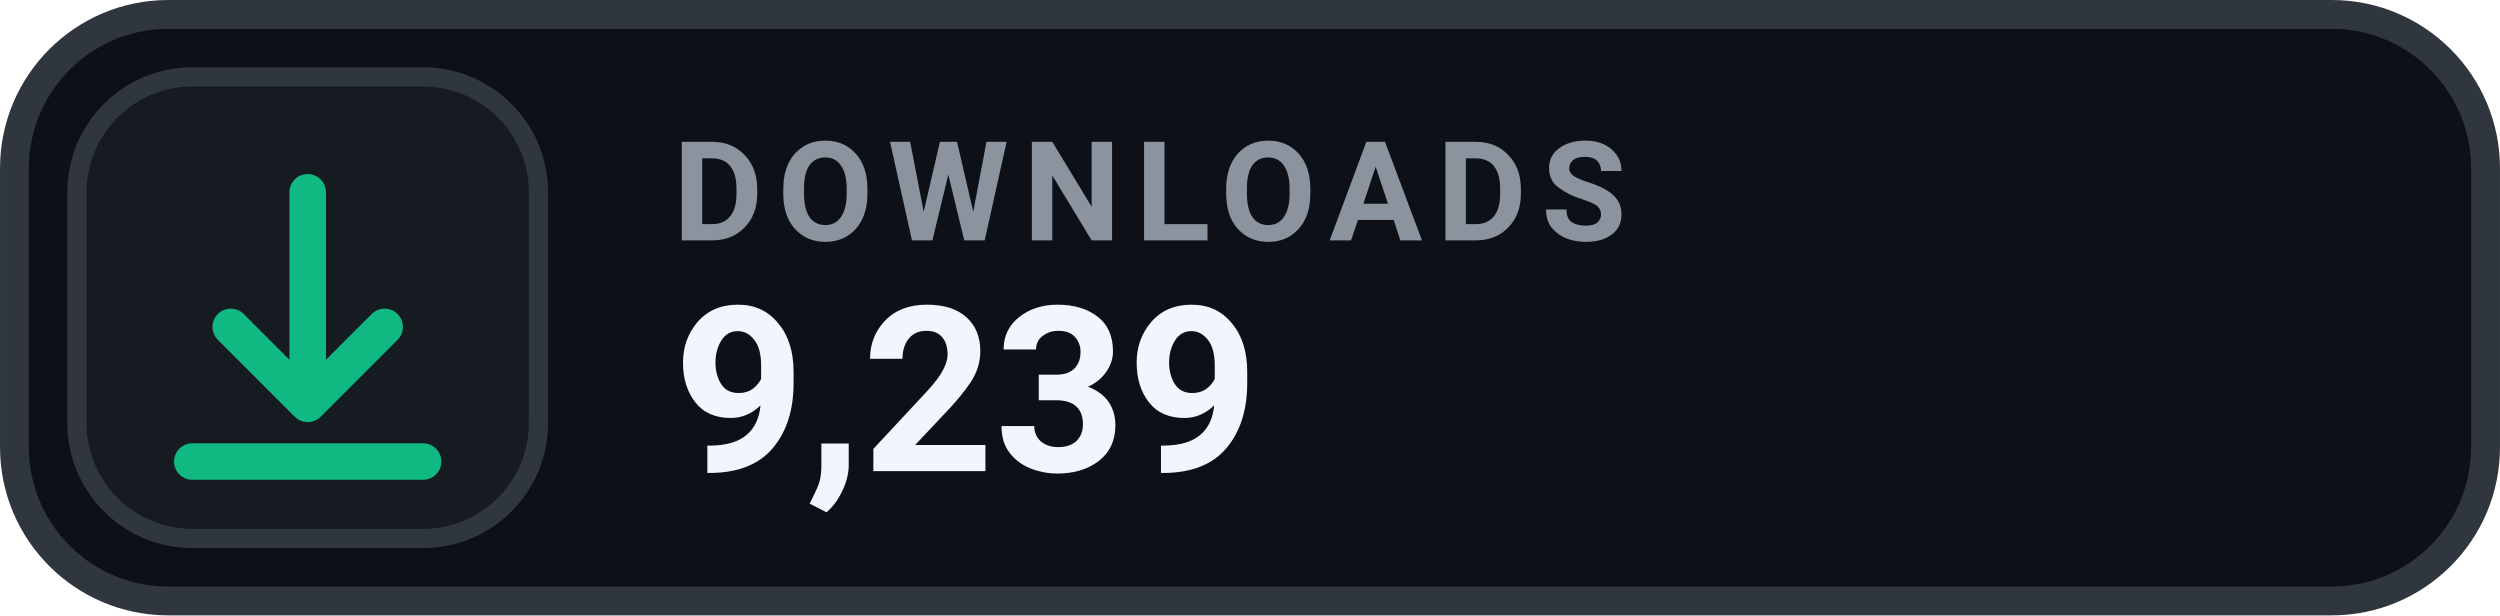
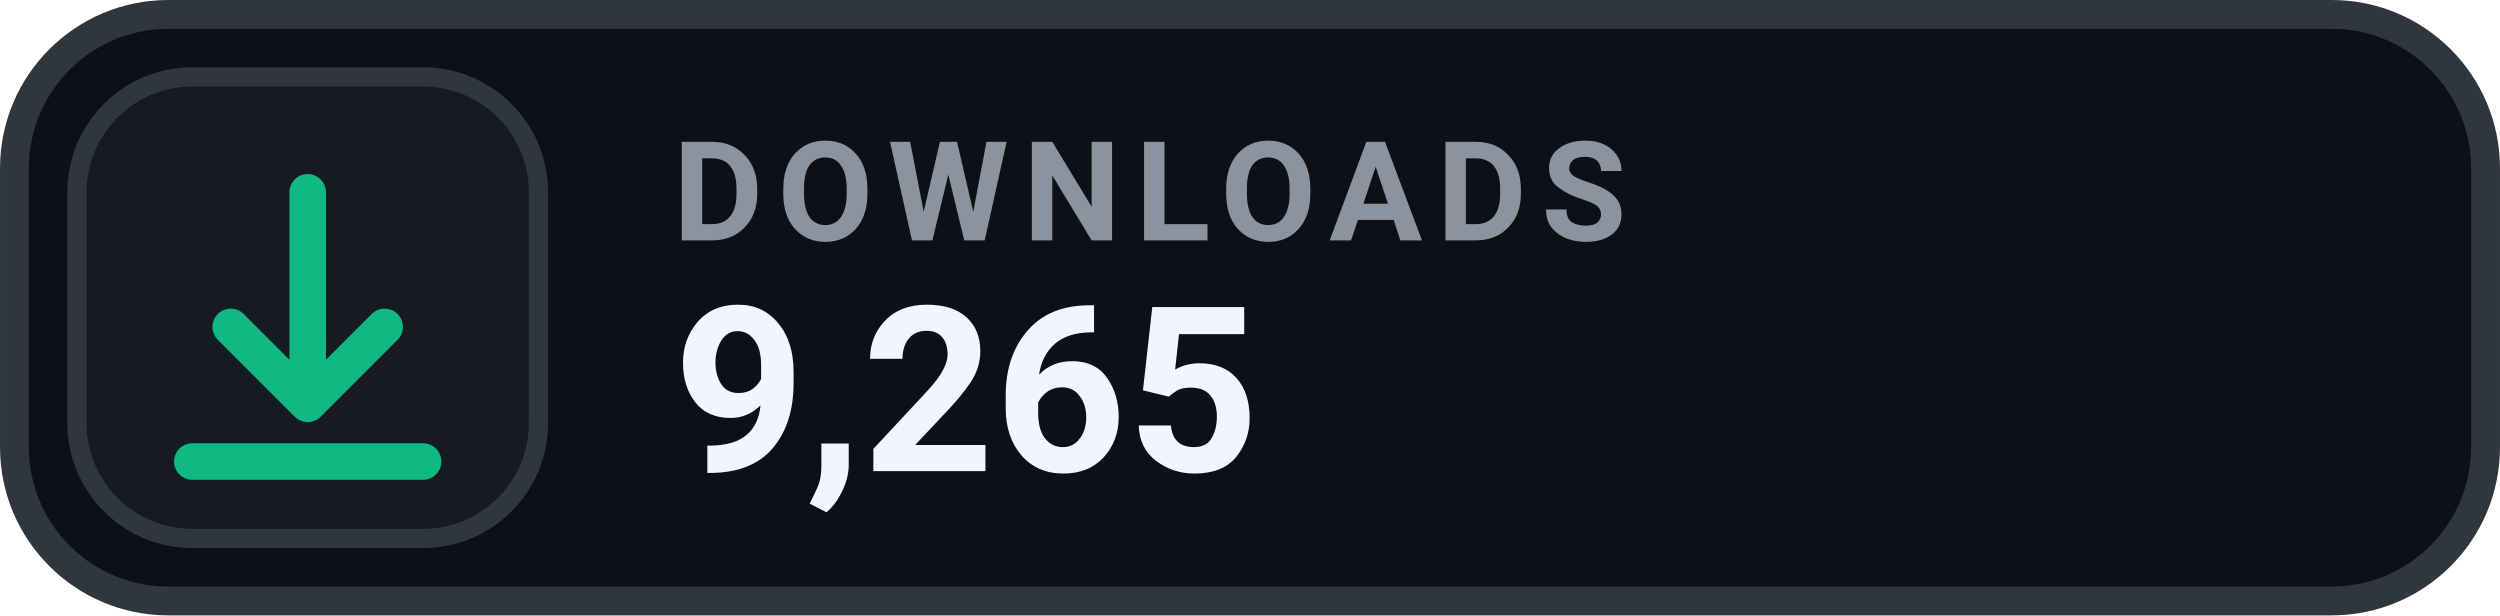
- <svg xmlns="http://www.w3.org/2000/svg" width="126" height="31.015" viewBox="0 0 130 32" role="img" aria-label="DOWNLOADS 9,239">
+ <svg xmlns="http://www.w3.org/2000/svg" width="126" height="31.015" viewBox="0 0 130 32" role="img" aria-label="DOWNLOADS 9,265">
  <rect x=".75" y=".75" width="128.5" height="30.5" rx="8" fill="#0D1117" stroke="#30363D" stroke-width="1.5" />
  <rect x="4" y="4" width="24" height="24" rx="6" fill="#161B22" stroke="#30363D" stroke-width="1" />
  <g transform="translate(16 16)" style="color:#10B981;">
    <path d="M0 -6 v11 m0 0 l4 -4 m-4 4 l-4 -4 M-6 8 h12" fill="none" stroke="currentColor" stroke-width="1.9" stroke-linecap="round" stroke-linejoin="round" />
  </g>
  <text x="35" y="12.5" fill="#8B949E" font-family="-apple-system,BlinkMacSystemFont,'Segoe UI',Roboto,Helvetica,Arial,sans-serif" font-size="7.2" font-weight="700" letter-spacing=".75">DOWNLOADS</text>
-   <text x="35" y="24.5" fill="#F0F6FC" font-family="-apple-system,BlinkMacSystemFont,'Segoe UI',Roboto,Helvetica,Arial,sans-serif" font-size="12" font-weight="700">9,239</text>
+   <text x="35" y="24.5" fill="#F0F6FC" font-family="-apple-system,BlinkMacSystemFont,'Segoe UI',Roboto,Helvetica,Arial,sans-serif" font-size="12" font-weight="700">9,265</text>
</svg>
